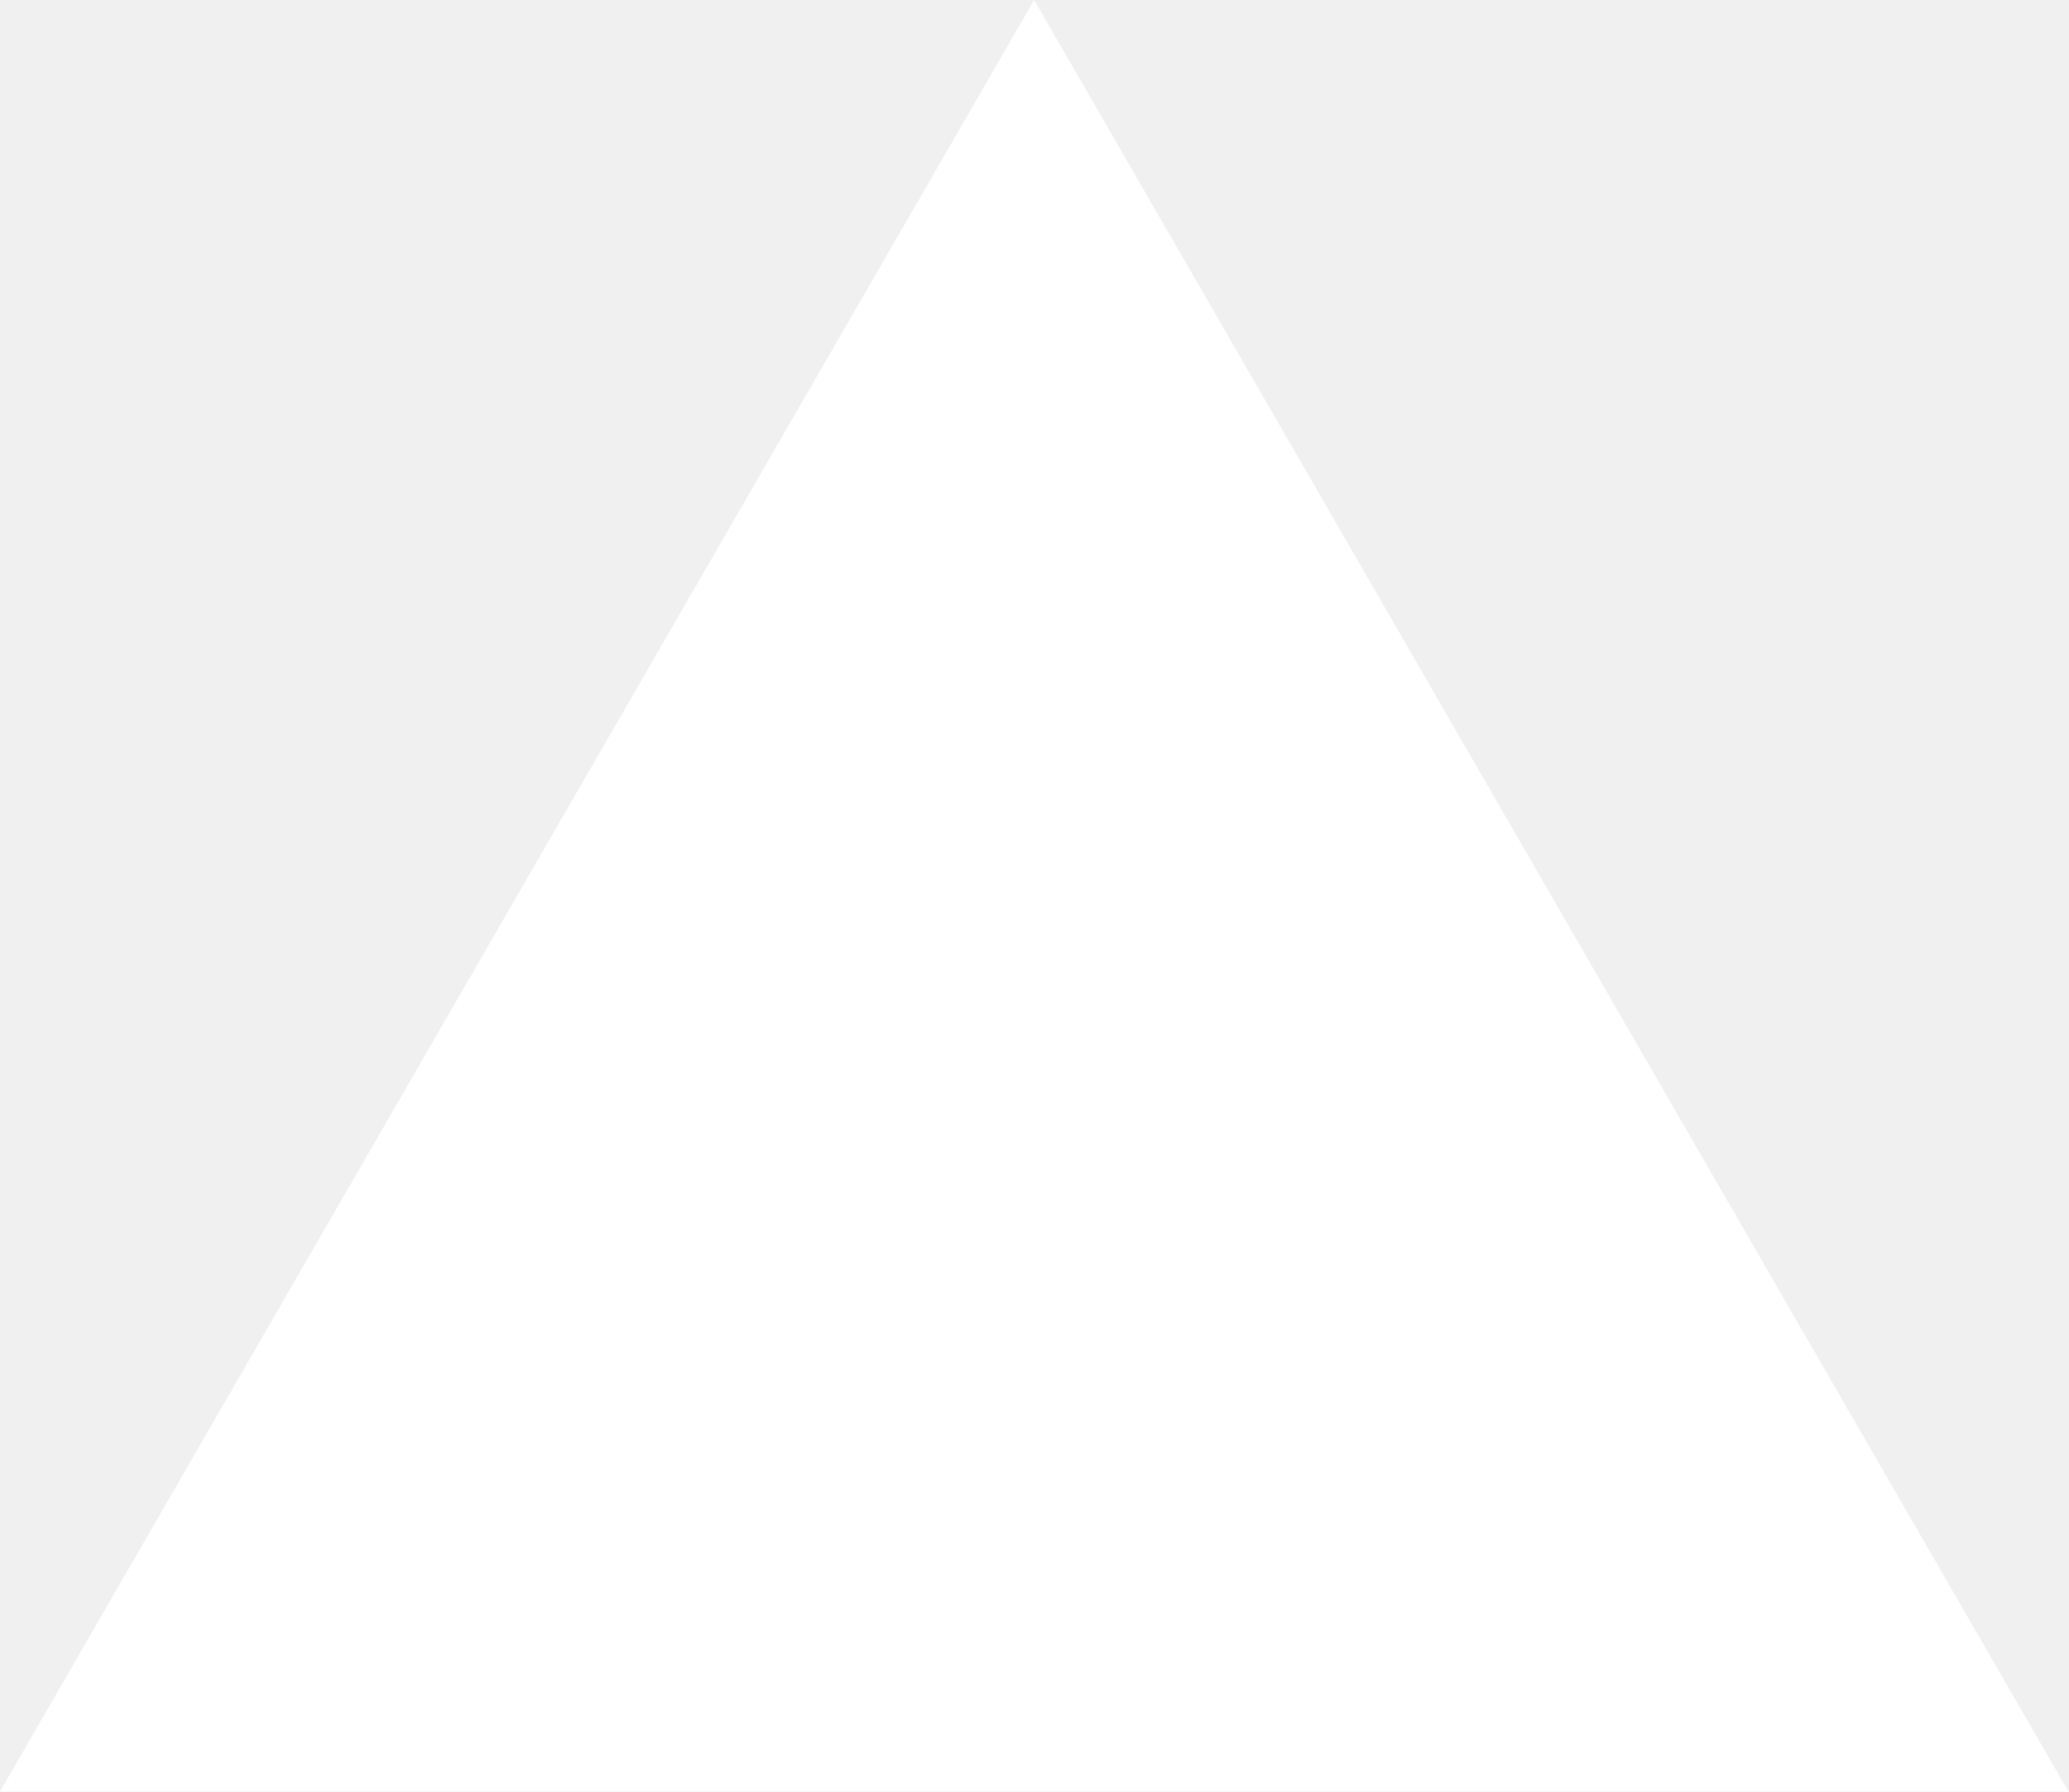
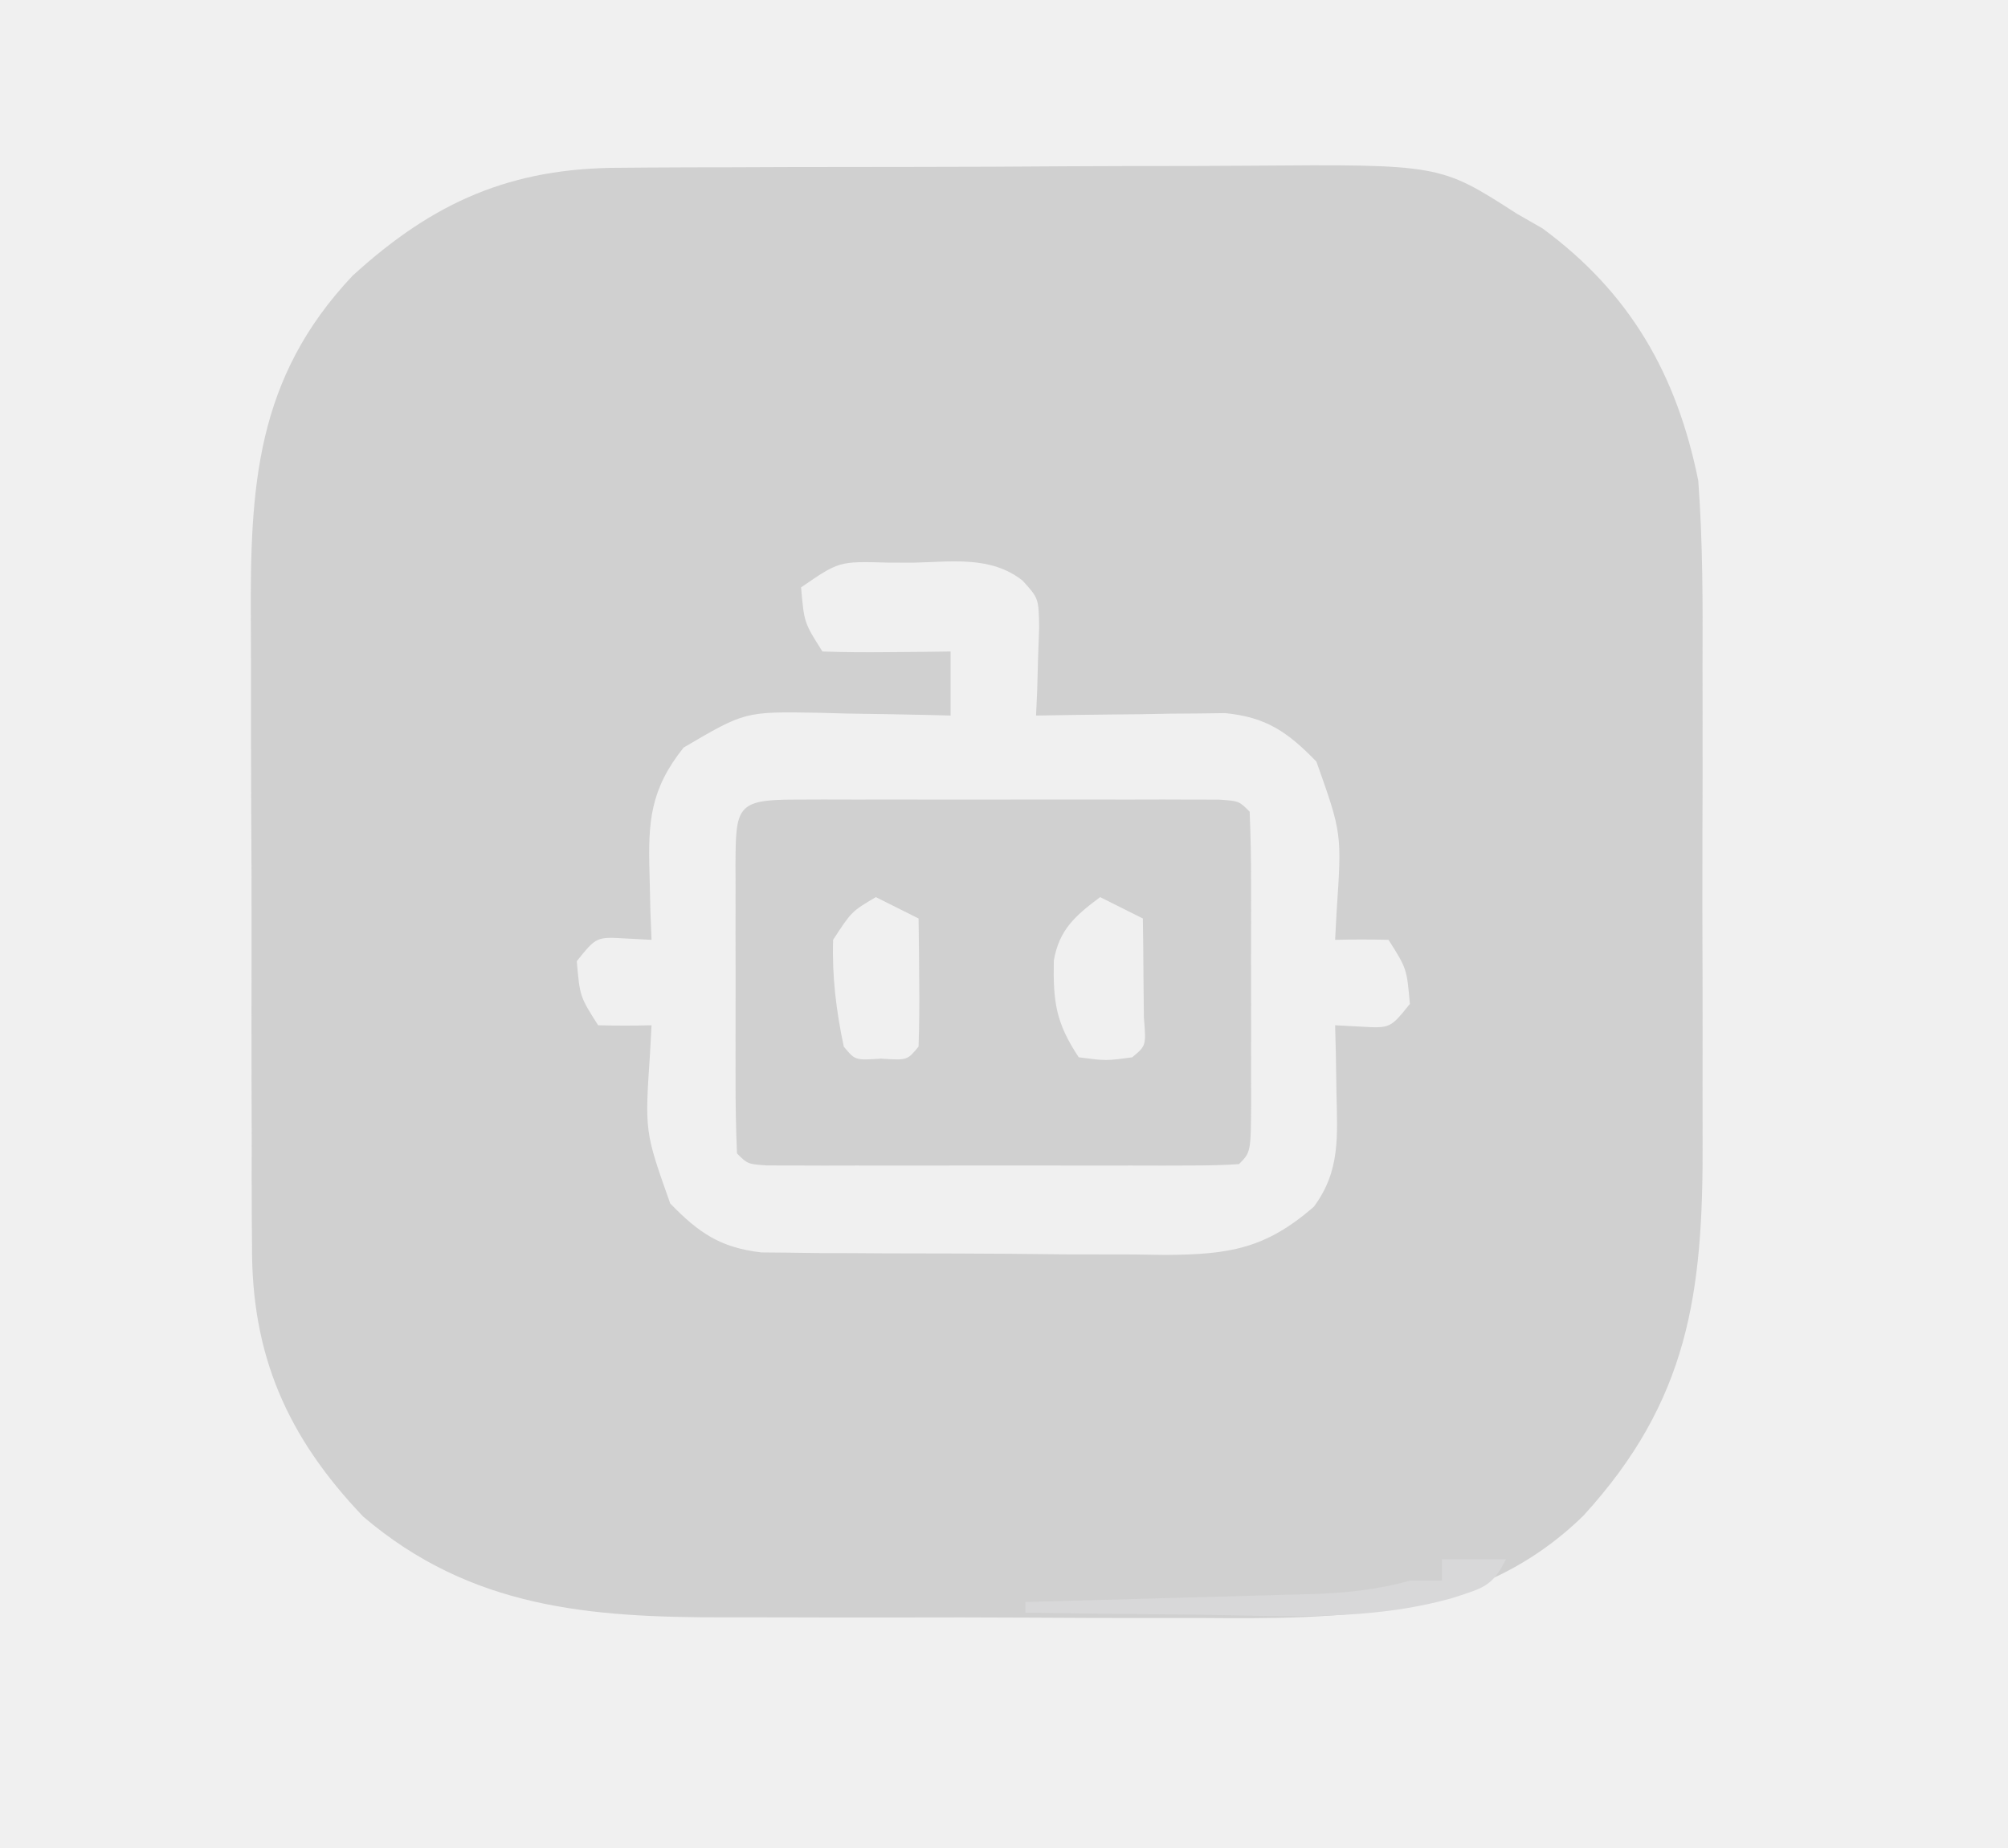
- <svg xmlns="http://www.w3.org/2000/svg" fill="none" viewBox="0 0 1155 1000">
-   <path d="m577.3 0 577.4 1000H0z" fill="#fff" />
+ <svg xmlns="http://www.w3.org/2000/svg" version="1.1" width="188" height="173">
+   <path d="M0 0 C0.796 -0.007 1.592 -0.013 2.412 -0.02 C5.031 -0.039 7.649 -0.043 10.268 -0.045 C12.099 -0.052 13.93 -0.059 15.761 -0.066 C19.594 -0.078 23.428 -0.081 27.262 -0.08 C32.158 -0.08 37.053 -0.107 41.949 -0.142 C45.73 -0.164 49.51 -0.168 53.291 -0.167 C55.095 -0.169 56.899 -0.178 58.703 -0.194 C76.665 -0.334 76.665 -0.334 83.843 4.291 C85.039 4.977 85.039 4.977 86.26 5.677 C94.471 11.713 98.839 19.371 100.843 29.291 C101.277 35.115 101.266 40.921 101.241 46.759 C101.243 48.447 101.246 50.135 101.25 51.824 C101.254 55.347 101.248 58.87 101.234 62.394 C101.217 66.885 101.226 71.377 101.244 75.869 C101.255 79.35 101.252 82.832 101.244 86.313 C101.242 87.968 101.244 89.624 101.251 91.279 C101.299 105.483 99.905 115.47 90.096 126.201 C80.139 135.951 67.263 135.886 54.178 135.787 C52.493 135.787 50.808 135.788 49.123 135.791 C45.611 135.792 42.1 135.78 38.589 135.757 C34.112 135.729 29.637 135.731 25.161 135.744 C21.688 135.751 18.215 135.743 14.742 135.731 C13.092 135.726 11.443 135.726 9.793 135.73 C-2.958 135.746 -14.076 134.894 -24.157 126.291 C-31.277 118.825 -34.625 111.168 -34.562 100.922 C-34.568 100.127 -34.575 99.333 -34.582 98.514 C-34.6 95.911 -34.597 93.308 -34.591 90.705 C-34.596 88.879 -34.601 87.054 -34.607 85.228 C-34.616 81.41 -34.613 77.593 -34.604 73.775 C-34.592 68.904 -34.612 64.034 -34.641 59.163 C-34.66 55.395 -34.659 51.627 -34.654 47.859 C-34.654 46.064 -34.66 44.269 -34.672 42.475 C-34.747 29.888 -34.231 19.738 -25.15 10.111 C-17.573 3.188 -10.313 -0.013 0 0 Z M16.843 39.291 C17.132 42.597 17.132 42.597 18.843 45.291 C20.862 45.363 22.884 45.374 24.905 45.353 C26.01 45.344 27.114 45.335 28.253 45.326 C29.535 45.308 29.535 45.308 30.843 45.291 C30.843 47.271 30.843 49.251 30.843 51.291 C30.263 51.275 29.683 51.259 29.086 51.243 C26.442 51.18 23.799 51.141 21.155 51.103 C20.243 51.078 19.331 51.053 18.391 51.027 C11.588 50.915 11.588 50.915 5.843 54.291 C2.729 58.201 2.506 61.184 2.655 66.103 C2.682 67.264 2.709 68.426 2.737 69.623 C2.772 70.503 2.807 71.383 2.843 72.291 C2.059 72.249 1.275 72.208 0.468 72.166 C-2.319 72.003 -2.319 72.003 -4.157 74.291 C-3.868 77.597 -3.868 77.597 -2.157 80.291 C-0.491 80.331 1.176 80.333 2.843 80.291 C2.796 81.159 2.75 82.028 2.702 82.923 C2.207 90.256 2.207 90.256 4.593 96.978 C7.267 99.727 9.264 101.104 13.105 101.558 C14.344 101.569 14.344 101.569 15.608 101.581 C16.549 101.594 17.49 101.607 18.46 101.62 C19.471 101.622 20.481 101.624 21.522 101.626 C22.568 101.633 23.613 101.64 24.69 101.647 C26.901 101.657 29.112 101.661 31.323 101.661 C34.698 101.666 38.073 101.702 41.448 101.74 C43.598 101.746 45.747 101.75 47.897 101.751 C48.904 101.766 49.91 101.78 50.947 101.795 C56.901 101.756 60.297 101.238 64.843 97.291 C67.358 93.927 67.049 90.638 66.968 86.541 C66.949 85.37 66.931 84.2 66.913 82.994 C66.89 82.102 66.866 81.21 66.843 80.291 C67.626 80.332 68.41 80.373 69.218 80.416 C72.004 80.578 72.004 80.578 73.843 78.291 C73.553 74.984 73.553 74.984 71.843 72.291 C70.176 72.25 68.509 72.248 66.843 72.291 C66.889 71.422 66.935 70.553 66.983 69.658 C67.478 62.325 67.478 62.325 65.093 55.603 C62.406 52.842 60.425 51.447 56.552 51.063 C55.327 51.079 55.327 51.079 54.077 51.095 C52.743 51.105 52.743 51.105 51.382 51.115 C50.461 51.132 49.541 51.148 48.593 51.166 C47.189 51.179 47.189 51.179 45.757 51.193 C43.452 51.216 41.147 51.249 38.843 51.291 C38.877 50.531 38.912 49.772 38.948 48.99 C38.989 47.499 38.989 47.499 39.03 45.978 C39.065 44.992 39.1 44.006 39.135 42.99 C39.082 40.304 39.082 40.304 37.571 38.645 C34.584 36.304 30.912 36.903 27.28 36.978 C26.5 36.975 25.719 36.972 24.915 36.968 C20.403 36.841 20.403 36.841 16.843 39.291 Z " fill="#D0D0D0" transform="translate(58.15747,15.70947)" />
+   <path d="M0 0 C0.918 -0.003 1.835 -0.006 2.781 -0.01 C4.278 -0.007 4.278 -0.007 5.805 -0.003 C6.822 -0.004 7.839 -0.005 8.887 -0.006 C11.043 -0.007 13.198 -0.005 15.354 -0.001 C18.665 0.004 21.977 -0.001 25.289 -0.007 C27.378 -0.007 29.466 -0.005 31.555 -0.003 C32.553 -0.005 33.55 -0.007 34.579 -0.01 C35.496 -0.006 36.414 -0.003 37.359 0 C38.171 0.001 38.983 0.002 39.82 0.002 C41.68 0.129 41.68 0.129 42.68 1.129 C42.78 3.493 42.819 5.828 42.812 8.192 C42.813 8.898 42.814 9.605 42.815 10.333 C42.816 11.829 42.814 13.325 42.81 14.822 C42.805 17.12 42.81 19.417 42.816 21.715 C42.816 23.166 42.814 24.616 42.812 26.067 C42.815 26.759 42.817 27.45 42.819 28.163 C42.795 33.014 42.795 33.014 41.68 34.129 C40.242 34.228 38.8 34.257 37.359 34.259 C36.442 34.262 35.524 34.265 34.579 34.268 C33.581 34.266 32.583 34.264 31.555 34.262 C30.537 34.263 29.52 34.264 28.472 34.265 C26.317 34.266 24.161 34.264 22.006 34.26 C18.694 34.254 15.382 34.26 12.07 34.266 C9.982 34.265 7.893 34.264 5.805 34.262 C4.308 34.265 4.308 34.265 2.781 34.268 C1.863 34.265 0.945 34.262 0 34.259 C-0.812 34.258 -1.624 34.257 -2.46 34.256 C-4.32 34.129 -4.32 34.129 -5.32 33.129 C-5.421 30.765 -5.46 28.431 -5.453 26.067 C-5.454 25.36 -5.455 24.654 -5.456 23.926 C-5.457 22.43 -5.455 20.933 -5.451 19.437 C-5.445 17.139 -5.451 14.841 -5.457 12.543 C-5.456 11.093 -5.455 9.642 -5.453 8.192 C-5.455 7.5 -5.457 6.809 -5.459 6.096 C-5.433 0.717 -5.361 0.005 0 0 Z M7.68 9.129 C5.41 10.474 5.41 10.474 3.68 13.129 C3.571 16.537 3.97 19.798 4.68 23.129 C5.739 24.413 5.739 24.413 8.18 24.254 C10.62 24.413 10.62 24.413 11.68 23.129 C11.752 21.11 11.763 19.088 11.742 17.067 C11.733 15.962 11.724 14.857 11.715 13.719 C11.703 12.865 11.692 12.01 11.68 11.129 C10.36 10.469 9.04 9.809 7.68 9.129 Z M28.68 9.129 C26.378 10.855 24.848 12.159 24.344 15.071 C24.273 18.915 24.522 20.892 26.68 24.129 C29.222 24.463 29.222 24.463 31.68 24.129 C32.992 23.044 32.992 23.044 32.777 20.407 C32.766 19.305 32.754 18.202 32.742 17.067 C32.733 15.962 32.724 14.857 32.715 13.719 C32.703 12.865 32.692 12.01 32.68 11.129 C31.36 10.469 30.04 9.809 28.68 9.129 Z " fill="#D0D0D0" transform="translate(74.32031,74.87061)" />
+   <path d="M0 0 C1.98 0 3.96 0 6 0 C4.69 2.621 3.788 2.693 1.039 3.613 C-6.711 5.807 -14.647 5.32 -22.625 5.188 C-24.217 5.172 -25.81 5.159 -27.402 5.146 C-31.269 5.114 -35.134 5.062 -39 5 C-39 4.67 -39 4.34 -39 4 C-38.052 3.975 -37.103 3.95 -36.126 3.924 C-32.6 3.829 -29.074 3.73 -25.548 3.628 C-24.023 3.584 -22.498 3.543 -20.974 3.503 C-18.779 3.445 -16.585 3.381 -14.391 3.316 C-13.372 3.291 -13.372 3.291 -12.332 3.266 C-9.076 3.164 -6.135 2.873 -3 2 C-2.01 2 -1.02 2 0 2 C0 1.34 0 0.68 0 0 Z " fill="#D8D8D9" transform="translate(135,146)" />
</svg>
